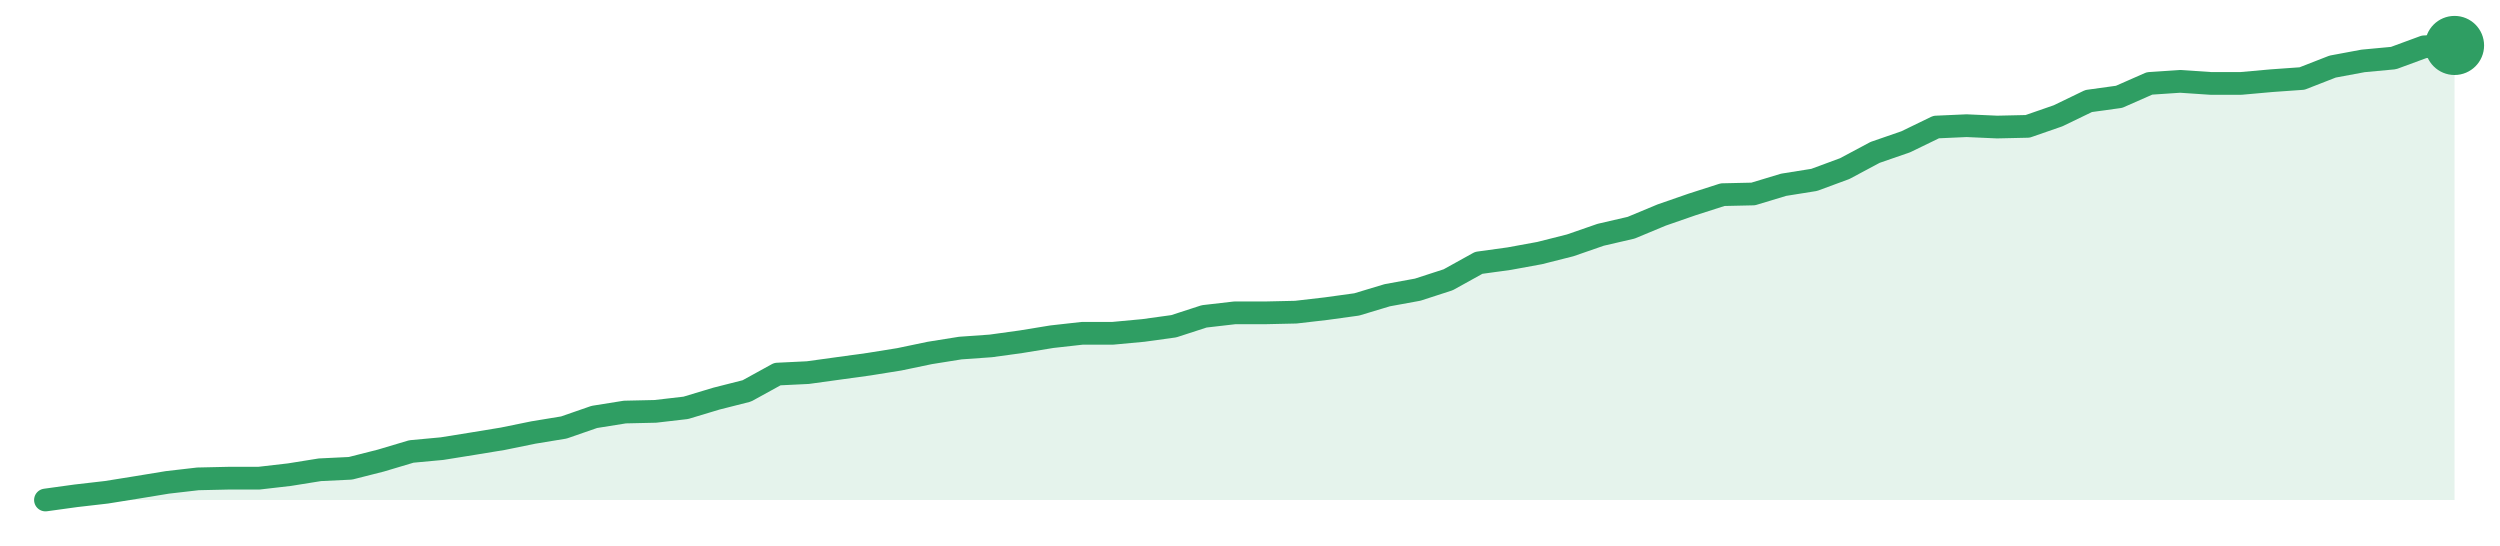
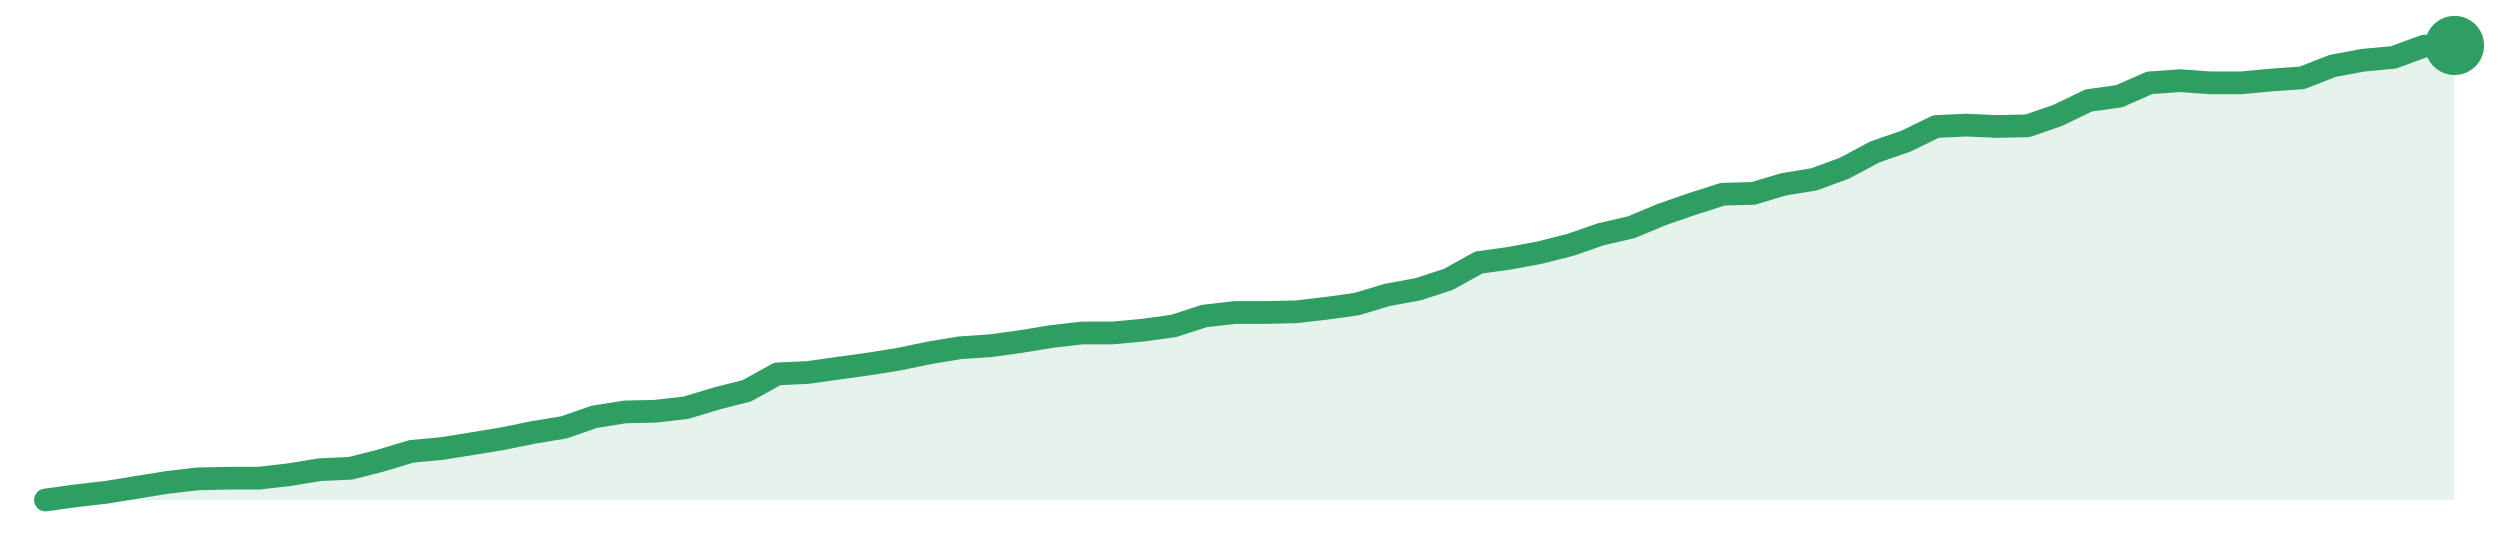
<svg xmlns="http://www.w3.org/2000/svg" width="220" height="48" viewBox="0 0 220 48" role="img" aria-label="trend">
-   <path d="M4.0,44.0 L4.0,44.0 L6.68,43.63 L9.37,43.32 L12.05,42.89 L14.73,42.45 L17.42,42.14 L20.1,42.08 L22.78,42.08 L25.47,41.77 L28.15,41.34 L30.84,41.21 L33.52,40.53 L36.2,39.73 L38.89,39.48 L41.57,39.05 L44.25,38.61 L46.94,38.06 L49.62,37.62 L52.3,36.69 L54.99,36.26 L57.67,36.2 L60.35,35.89 L63.04,35.08 L65.72,34.4 L68.41,32.92 L71.09,32.79 L73.77,32.42 L76.46,32.05 L79.14,31.62 L81.82,31.06 L84.51,30.63 L87.19,30.44 L89.87,30.07 L92.56,29.63 L95.24,29.33 L97.92,29.33 L100.61,29.08 L103.29,28.71 L105.97,27.84 L108.66,27.53 L111.34,27.53 L114.03,27.47 L116.71,27.16 L119.39,26.79 L122.08,25.98 L124.76,25.49 L127.44,24.62 L130.13,23.13 L132.81,22.76 L135.49,22.27 L138.18,21.59 L140.86,20.66 L143.54,20.04 L146.23,18.92 L148.91,17.99 L151.59,17.13 L154.28,17.07 L156.96,16.26 L159.65,15.83 L162.33,14.84 L165.01,13.41 L167.7,12.48 L170.38,11.18 L173.06,11.06 L175.75,11.18 L178.43,11.12 L181.11,10.19 L183.8,8.89 L186.48,8.52 L189.16,7.34 L191.85,7.16 L194.53,7.34 L197.22,7.34 L199.9,7.1 L202.58,6.91 L205.27,5.86 L207.95,5.36 L210.63,5.11 L213.32,4.12 L216.0,4.0 L216.0,44.0 Z" fill="#2f9e631f" />
-   <path d="M4.0,44.0 L6.68,43.63 L9.37,43.32 L12.05,42.89 L14.73,42.45 L17.42,42.14 L20.1,42.08 L22.78,42.08 L25.47,41.77 L28.15,41.34 L30.84,41.21 L33.52,40.53 L36.2,39.73 L38.89,39.48 L41.57,39.05 L44.25,38.61 L46.94,38.06 L49.62,37.62 L52.3,36.69 L54.99,36.26 L57.67,36.2 L60.35,35.89 L63.04,35.08 L65.72,34.4 L68.41,32.92 L71.09,32.79 L73.77,32.42 L76.46,32.05 L79.14,31.62 L81.82,31.06 L84.51,30.63 L87.19,30.44 L89.87,30.07 L92.56,29.63 L95.24,29.33 L97.92,29.33 L100.61,29.08 L103.29,28.71 L105.97,27.84 L108.66,27.53 L111.34,27.53 L114.03,27.47 L116.71,27.16 L119.39,26.79 L122.08,25.98 L124.76,25.49 L127.44,24.62 L130.13,23.13 L132.81,22.76 L135.49,22.27 L138.18,21.59 L140.86,20.66 L143.54,20.04 L146.23,18.92 L148.91,17.99 L151.59,17.13 L154.28,17.07 L156.96,16.26 L159.65,15.83 L162.33,14.84 L165.01,13.41 L167.7,12.48 L170.38,11.18 L173.06,11.06 L175.75,11.18 L178.43,11.12 L181.11,10.19 L183.8,8.89 L186.48,8.52 L189.16,7.34 L191.85,7.16 L194.53,7.34 L197.22,7.34 L199.9,7.1 L202.58,6.91 L205.27,5.86 L207.95,5.36 L210.63,5.11 L213.32,4.12 L216.0,4.0" fill="none" stroke="#2f9e63" stroke-width="2" stroke-linejoin="round" stroke-linecap="round" />
+   <path d="M4.0,44.0 L4.0,44.0 L6.68,43.63 L9.37,43.32 L12.05,42.88 L14.73,42.45 L17.42,42.14 L20.1,42.08 L22.78,42.08 L25.47,41.77 L28.15,41.33 L30.84,41.21 L33.52,40.53 L36.2,39.72 L38.89,39.47 L41.57,39.04 L44.25,38.6 L46.94,38.05 L49.62,37.61 L52.3,36.68 L54.99,36.25 L57.67,36.19 L60.35,35.88 L63.04,35.07 L65.72,34.39 L68.41,32.9 L71.09,32.78 L73.77,32.4 L76.46,32.03 L79.14,31.6 L81.82,31.04 L84.51,30.6 L87.19,30.42 L89.87,30.05 L92.56,29.61 L95.24,29.3 L97.92,29.3 L100.61,29.05 L103.29,28.68 L105.97,27.81 L108.66,27.5 L111.34,27.5 L114.03,27.44 L116.71,27.13 L119.39,26.76 L122.08,25.95 L124.76,25.46 L127.44,24.59 L130.13,23.1 L132.81,22.73 L135.49,22.23 L138.18,21.55 L140.86,20.62 L143.54,20.0 L146.23,18.88 L148.91,17.95 L151.59,17.09 L154.28,17.02 L156.96,16.22 L159.65,15.78 L162.33,14.79 L165.01,13.36 L167.7,12.43 L170.38,11.13 L173.06,11.01 L175.75,11.13 L178.43,11.07 L181.11,10.14 L183.8,8.84 L186.48,8.47 L189.16,7.29 L191.85,7.1 L194.53,7.29 L197.22,7.29 L199.9,7.04 L202.58,6.85 L205.27,5.8 L207.95,5.3 L210.63,5.05 L213.32,4.06 L216.0,4.0 L216.0,44.0 Z" fill="#2f9e631f" />
+   <path d="M4.0,44.0 L6.68,43.63 L9.37,43.32 L12.05,42.88 L14.73,42.45 L17.42,42.14 L20.1,42.08 L22.78,42.08 L25.47,41.77 L28.15,41.33 L30.84,41.21 L33.52,40.53 L36.2,39.72 L38.89,39.47 L41.57,39.04 L44.25,38.6 L46.94,38.05 L49.62,37.61 L52.3,36.68 L54.99,36.25 L57.67,36.19 L60.35,35.88 L63.04,35.07 L65.72,34.39 L68.41,32.9 L71.09,32.78 L73.77,32.4 L76.46,32.03 L79.14,31.6 L81.82,31.04 L84.51,30.6 L87.19,30.42 L89.87,30.05 L92.56,29.61 L95.24,29.3 L97.92,29.3 L100.61,29.05 L103.29,28.68 L105.97,27.81 L108.66,27.5 L111.34,27.5 L114.03,27.44 L116.71,27.13 L119.39,26.76 L122.08,25.95 L124.76,25.46 L127.44,24.59 L130.13,23.1 L132.81,22.73 L135.49,22.23 L138.18,21.55 L140.86,20.62 L143.54,20.0 L146.23,18.88 L148.91,17.95 L151.59,17.09 L154.28,17.02 L156.96,16.22 L159.65,15.78 L162.33,14.79 L165.01,13.36 L167.7,12.43 L170.38,11.13 L173.06,11.01 L175.75,11.13 L178.43,11.07 L181.11,10.14 L183.8,8.84 L186.48,8.47 L189.16,7.29 L191.85,7.1 L194.53,7.29 L197.22,7.29 L199.9,7.04 L202.58,6.85 L205.27,5.8 L207.95,5.3 L210.63,5.05 L213.32,4.06 L216.0,4.0" fill="none" stroke="#2f9e63" stroke-width="2" stroke-linejoin="round" stroke-linecap="round" />
  <circle cx="216.0" cy="4.0" r="2.6" fill="#2f9e63" />
</svg>
